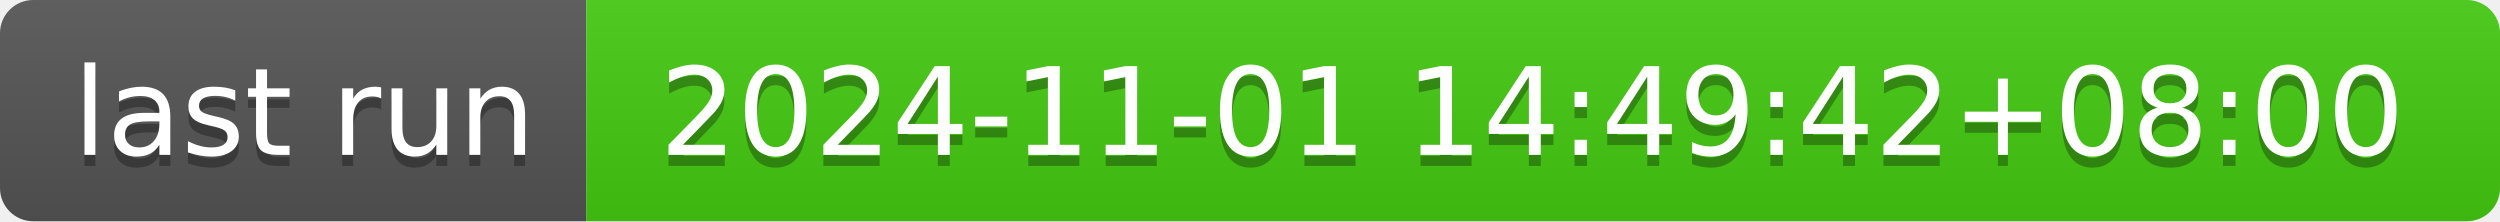
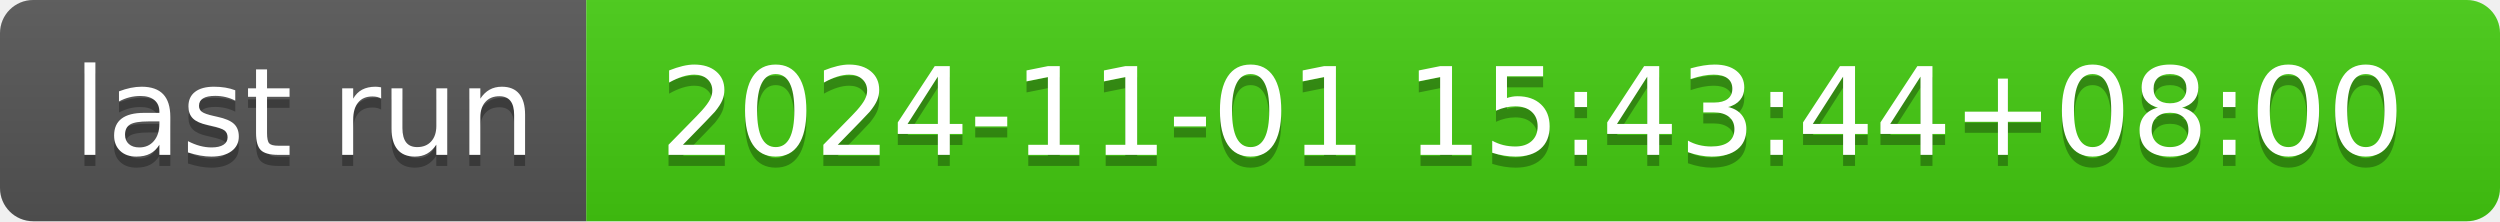
- <svg xmlns="http://www.w3.org/2000/svg" width="226" height="20" role="img" aria-label="last run: 2024-11-01 14:49:42+08:00">
+ <svg xmlns="http://www.w3.org/2000/svg" width="226" height="20" role="img" aria-label="last run: 2024-11-01 15:43:44+08:00">
  <linearGradient id="s" x2="0" y2="100%">
    <stop offset="0" stop-color="#bbb" stop-opacity=".1" />
    <stop offset="1" stop-opacity=".1" />
  </linearGradient>
  <clipPath id="r">
    <rect width="226" height="20" rx="3" fill="#fff" />
  </clipPath>
  <g clip-path="url(#r)">
    <rect width="53" height="20" fill="#555" />
    <rect x="53" width="173" height="20" fill="#4c1" />
    <rect width="226" height="20" fill="url(#s)" />
  </g>
  <g fill="#fff" text-anchor="middle" font-family="Verdana,Geneva,DejaVu Sans,sans-serif" text-rendering="geometricPrecision" font-size="110">
    <text aria-hidden="true" x="275" y="150" fill="#010101" fill-opacity=".3" transform="scale(.1)" textLength="430">last run</text>
    <text x="275" y="140" transform="scale(.1)" fill="#fff" textLength="430">last run</text>
-     <text aria-hidden="true" x="1385" y="150" fill="#010101" fill-opacity=".3" transform="scale(.1)" textLength="1630">2024-11-01 14:49:42+08:00</text>
-     <text x="1385" y="140" transform="scale(.1)" fill="#fff" textLength="1630">2024-11-01 14:49:42+08:00</text>
+     <text aria-hidden="true" x="1385" y="150" fill="#010101" fill-opacity=".3" transform="scale(.1)" textLength="1630">2024-11-01 15:43:44+08:00</text>
+     <text x="1385" y="140" transform="scale(.1)" fill="#fff" textLength="1630">2024-11-01 15:43:44+08:00</text>
  </g>
</svg>
